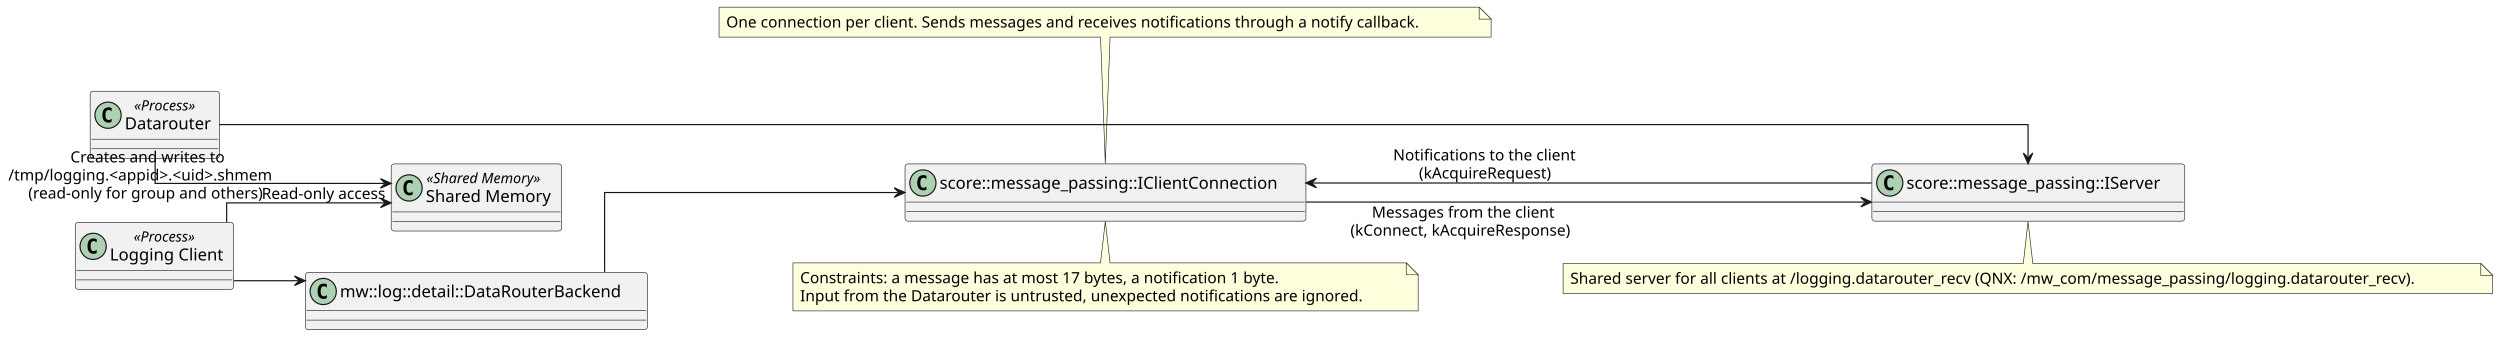
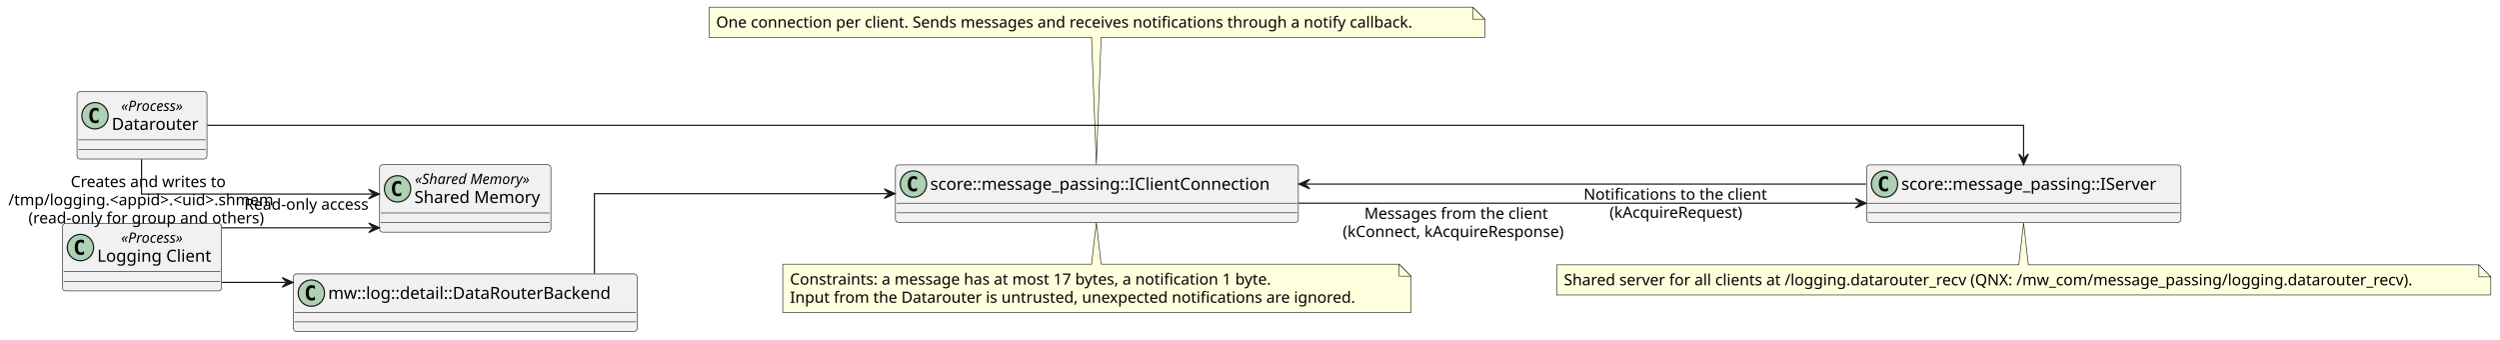
- <svg xmlns="http://www.w3.org/2000/svg" contentStyleType="text/css" data-diagram-type="CLASS" height="283px" preserveAspectRatio="none" style="width:2097px;height:283px;background:#FFFFFF;" version="1.1" viewBox="0 0 2097 283" width="2097px" zoomAndPan="magnify">
+ <svg xmlns="http://www.w3.org/2000/svg" contentStyleType="text/css" data-diagram-type="CLASS" height="283px" preserveAspectRatio="none" style="width:2086px;height:283px;background:#FFFFFF;" version="1.1" viewBox="0 0 2086 283" width="2086px" zoomAndPan="magnify">
  <defs />
  <g>
    <g id="elem_LoggingClient">
-       <rect codeLine="5" fill="#F1F1F1" height="56.266" id="LoggingClient" rx="2.5" ry="2.5" style="stroke:#181818;stroke-width:0.5;" width="132.769" x="63.13" y="186.5" />
-       <ellipse cx="78.13" cy="206.633" fill="#ADD1B2" rx="11" ry="11" style="stroke:#181818;stroke-width:1;" />
-       <path d="M81.099,212.273 Q80.521,212.57 79.88,212.711 Q79.239,212.867 78.536,212.867 Q76.036,212.867 74.708,211.227 Q73.396,209.57 73.396,206.445 Q73.396,203.32 74.708,201.664 Q76.036,200.008 78.536,200.008 Q79.239,200.008 79.88,200.164 Q80.536,200.32 81.099,200.617 L81.099,203.336 Q80.474,202.758 79.88,202.492 Q79.286,202.211 78.661,202.211 Q77.317,202.211 76.63,203.289 Q75.942,204.352 75.942,206.445 Q75.942,208.539 76.63,209.617 Q77.317,210.68 78.661,210.68 Q79.286,210.68 79.88,210.414 Q80.474,210.133 81.099,209.555 L81.099,212.273 Z " fill="#000000" />
-       <text fill="#000000" font-family="sans-serif" font-size="12" font-style="italic" lengthAdjust="spacing" textLength="60.809" x="112.11" y="202.639">«Process»</text>
-       <text fill="#000000" font-family="sans-serif" font-size="14" lengthAdjust="spacing" textLength="100.769" x="92.13" y="218.464">Logging Client</text>
-       <line style="stroke:#181818;stroke-width:0.5;" x1="64.13" x2="194.899" y1="226.766" y2="226.766" />
-       <line style="stroke:#181818;stroke-width:0.5;" x1="64.13" x2="194.899" y1="234.766" y2="234.766" />
+       <rect codeLine="5" fill="#F1F1F1" height="56.266" id="LoggingClient" rx="2.5" ry="2.5" style="stroke:#181818;stroke-width:0.5;" width="132.769" x="52.15" y="186.44" />
+       <ellipse cx="67.15" cy="206.573" fill="#ADD1B2" rx="11" ry="11" style="stroke:#181818;stroke-width:1;" />
+       <path d="M70.119,212.213 Q69.541,212.51 68.9,212.651 Q68.259,212.807 67.556,212.807 Q65.056,212.807 63.728,211.167 Q62.416,209.51 62.416,206.385 Q62.416,203.26 63.728,201.604 Q65.056,199.948 67.556,199.948 Q68.259,199.948 68.9,200.104 Q69.556,200.26 70.119,200.557 L70.119,203.276 Q69.494,202.698 68.9,202.432 Q68.306,202.151 67.681,202.151 Q66.338,202.151 65.65,203.229 Q64.963,204.292 64.963,206.385 Q64.963,208.479 65.65,209.557 Q66.338,210.62 67.681,210.62 Q68.306,210.62 68.9,210.354 Q69.494,210.073 70.119,209.495 L70.119,212.213 Z " fill="#000000" />
+       <text fill="#000000" font-family="sans-serif" font-size="12" font-style="italic" lengthAdjust="spacing" textLength="60.809" x="101.13" y="202.579">«Process»</text>
+       <text fill="#000000" font-family="sans-serif" font-size="14" lengthAdjust="spacing" textLength="100.769" x="81.15" y="218.404">Logging Client</text>
+       <line style="stroke:#181818;stroke-width:0.5;" x1="53.15" x2="183.919" y1="226.706" y2="226.706" />
+       <line style="stroke:#181818;stroke-width:0.5;" x1="53.15" x2="183.919" y1="234.706" y2="234.706" />
    </g>
    <g id="elem_Backend">
-       <rect codeLine="6" fill="#F1F1F1" height="48" id="Backend" rx="2.5" ry="2.5" style="stroke:#181818;stroke-width:0.5;" width="286.892" x="256.13" y="228.5" />
-       <ellipse cx="271.13" cy="244.5" fill="#ADD1B2" rx="11" ry="11" style="stroke:#181818;stroke-width:1;" />
-       <path d="M274.099,250.141 Q273.521,250.438 272.88,250.578 Q272.239,250.734 271.536,250.734 Q269.036,250.734 267.708,249.094 Q266.396,247.438 266.396,244.312 Q266.396,241.188 267.708,239.531 Q269.036,237.875 271.536,237.875 Q272.239,237.875 272.88,238.031 Q273.536,238.188 274.099,238.484 L274.099,241.203 Q273.474,240.625 272.88,240.359 Q272.286,240.078 271.661,240.078 Q270.317,240.078 269.63,241.156 Q268.942,242.219 268.942,244.312 Q268.942,246.406 269.63,247.484 Q270.317,248.547 271.661,248.547 Q272.286,248.547 272.88,248.281 Q273.474,248 274.099,247.422 L274.099,250.141 Z " fill="#000000" />
-       <text fill="#000000" font-family="sans-serif" font-size="14" lengthAdjust="spacing" textLength="254.892" x="285.13" y="249.347">mw::log::detail::DataRouterBackend</text>
-       <line style="stroke:#181818;stroke-width:0.5;" x1="257.13" x2="542.022" y1="260.5" y2="260.5" />
-       <line style="stroke:#181818;stroke-width:0.5;" x1="257.13" x2="542.022" y1="268.5" y2="268.5" />
+       <rect codeLine="6" fill="#F1F1F1" height="48" id="Backend" rx="2.5" ry="2.5" style="stroke:#181818;stroke-width:0.5;" width="286.892" x="244.92" y="228.57" />
+       <ellipse cx="259.92" cy="244.57" fill="#ADD1B2" rx="11" ry="11" style="stroke:#181818;stroke-width:1;" />
+       <path d="M262.889,250.211 Q262.311,250.507 261.67,250.648 Q261.029,250.804 260.326,250.804 Q257.826,250.804 256.498,249.164 Q255.186,247.507 255.186,244.382 Q255.186,241.257 256.498,239.601 Q257.826,237.945 260.326,237.945 Q261.029,237.945 261.67,238.101 Q262.326,238.257 262.889,238.554 L262.889,241.273 Q262.264,240.695 261.67,240.429 Q261.076,240.148 260.451,240.148 Q259.108,240.148 258.42,241.226 Q257.733,242.289 257.733,244.382 Q257.733,246.476 258.42,247.554 Q259.108,248.617 260.451,248.617 Q261.076,248.617 261.67,248.351 Q262.264,248.07 262.889,247.492 L262.889,250.211 Z " fill="#000000" />
+       <text fill="#000000" font-family="sans-serif" font-size="14" lengthAdjust="spacing" textLength="254.892" x="273.92" y="249.417">mw::log::detail::DataRouterBackend</text>
+       <line style="stroke:#181818;stroke-width:0.5;" x1="245.92" x2="530.812" y1="260.57" y2="260.57" />
+       <line style="stroke:#181818;stroke-width:0.5;" x1="245.92" x2="530.812" y1="268.57" y2="268.57" />
    </g>
    <g id="elem_ClientConnection">
-       <rect codeLine="7" fill="#F1F1F1" height="48" id="ClientConnection" rx="2.5" ry="2.5" style="stroke:#181818;stroke-width:0.5;" width="336.288" x="759.13" y="137.5" />
-       <ellipse cx="774.13" cy="153.5" fill="#ADD1B2" rx="11" ry="11" style="stroke:#181818;stroke-width:1;" />
-       <path d="M777.099,159.141 Q776.521,159.438 775.88,159.578 Q775.239,159.734 774.536,159.734 Q772.036,159.734 770.708,158.094 Q769.396,156.438 769.396,153.312 Q769.396,150.188 770.708,148.531 Q772.036,146.875 774.536,146.875 Q775.239,146.875 775.88,147.031 Q776.536,147.188 777.099,147.484 L777.099,150.203 Q776.474,149.625 775.88,149.359 Q775.286,149.078 774.661,149.078 Q773.317,149.078 772.63,150.156 Q771.942,151.219 771.942,153.312 Q771.942,155.406 772.63,156.484 Q773.317,157.547 774.661,157.547 Q775.286,157.547 775.88,157.281 Q776.474,157 777.099,156.422 L777.099,159.141 Z " fill="#000000" />
-       <text fill="#000000" font-family="sans-serif" font-size="14" lengthAdjust="spacing" textLength="304.288" x="788.13" y="158.347">score::message_passing::IClientConnection</text>
-       <line style="stroke:#181818;stroke-width:0.5;" x1="760.13" x2="1094.418" y1="169.5" y2="169.5" />
-       <line style="stroke:#181818;stroke-width:0.5;" x1="760.13" x2="1094.418" y1="177.5" y2="177.5" />
+       <rect codeLine="7" fill="#F1F1F1" height="48" id="ClientConnection" rx="2.5" ry="2.5" style="stroke:#181818;stroke-width:0.5;" width="336.288" x="747.47" y="137.57" />
+       <ellipse cx="762.47" cy="153.57" fill="#ADD1B2" rx="11" ry="11" style="stroke:#181818;stroke-width:1;" />
+       <path d="M765.439,159.211 Q764.861,159.507 764.22,159.648 Q763.579,159.804 762.876,159.804 Q760.376,159.804 759.048,158.164 Q757.736,156.507 757.736,153.382 Q757.736,150.257 759.048,148.601 Q760.376,146.945 762.876,146.945 Q763.579,146.945 764.22,147.101 Q764.876,147.257 765.439,147.554 L765.439,150.273 Q764.814,149.695 764.22,149.429 Q763.626,149.148 763.001,149.148 Q761.658,149.148 760.97,150.226 Q760.283,151.289 760.283,153.382 Q760.283,155.476 760.97,156.554 Q761.658,157.617 763.001,157.617 Q763.626,157.617 764.22,157.351 Q764.814,157.07 765.439,156.492 L765.439,159.211 Z " fill="#000000" />
+       <text fill="#000000" font-family="sans-serif" font-size="14" lengthAdjust="spacing" textLength="304.288" x="776.47" y="158.417">score::message_passing::IClientConnection</text>
+       <line style="stroke:#181818;stroke-width:0.5;" x1="748.47" x2="1082.758" y1="169.57" y2="169.57" />
+       <line style="stroke:#181818;stroke-width:0.5;" x1="748.47" x2="1082.758" y1="177.57" y2="177.57" />
    </g>
    <g id="elem_Datarouter">
-       <rect codeLine="8" fill="#F1F1F1" height="56.266" id="Datarouter" rx="2.5" ry="2.5" style="stroke:#181818;stroke-width:0.5;" width="108.481" x="75.63" y="76.5" />
-       <ellipse cx="90.63" cy="96.633" fill="#ADD1B2" rx="11" ry="11" style="stroke:#181818;stroke-width:1;" />
-       <path d="M93.599,102.273 Q93.021,102.57 92.38,102.711 Q91.739,102.867 91.036,102.867 Q88.536,102.867 87.208,101.227 Q85.896,99.57 85.896,96.445 Q85.896,93.32 87.208,91.664 Q88.536,90.008 91.036,90.008 Q91.739,90.008 92.38,90.164 Q93.036,90.32 93.599,90.617 L93.599,93.336 Q92.974,92.758 92.38,92.492 Q91.786,92.211 91.161,92.211 Q89.817,92.211 89.13,93.289 Q88.442,94.352 88.442,96.445 Q88.442,98.539 89.13,99.617 Q89.817,100.68 91.161,100.68 Q91.786,100.68 92.38,100.414 Q92.974,100.133 93.599,99.555 L93.599,102.273 Z " fill="#000000" />
-       <text fill="#000000" font-family="sans-serif" font-size="12" font-style="italic" lengthAdjust="spacing" textLength="60.809" x="112.466" y="92.639">«Process»</text>
-       <text fill="#000000" font-family="sans-serif" font-size="14" lengthAdjust="spacing" textLength="76.481" x="104.63" y="108.464">Datarouter</text>
-       <line style="stroke:#181818;stroke-width:0.5;" x1="76.63" x2="183.111" y1="116.766" y2="116.766" />
-       <line style="stroke:#181818;stroke-width:0.5;" x1="76.63" x2="183.111" y1="124.766" y2="124.766" />
+       <rect codeLine="8" fill="#F1F1F1" height="56.266" id="Datarouter" rx="2.5" ry="2.5" style="stroke:#181818;stroke-width:0.5;" width="108.481" x="64.3" y="76.44" />
+       <ellipse cx="79.3" cy="96.573" fill="#ADD1B2" rx="11" ry="11" style="stroke:#181818;stroke-width:1;" />
+       <path d="M82.269,102.213 Q81.691,102.51 81.05,102.651 Q80.409,102.807 79.706,102.807 Q77.206,102.807 75.878,101.167 Q74.566,99.51 74.566,96.385 Q74.566,93.26 75.878,91.604 Q77.206,89.948 79.706,89.948 Q80.409,89.948 81.05,90.104 Q81.706,90.26 82.269,90.557 L82.269,93.276 Q81.644,92.698 81.05,92.432 Q80.456,92.151 79.831,92.151 Q78.487,92.151 77.8,93.229 Q77.112,94.292 77.112,96.385 Q77.112,98.479 77.8,99.557 Q78.487,100.62 79.831,100.62 Q80.456,100.62 81.05,100.354 Q81.644,100.073 82.269,99.495 L82.269,102.213 Z " fill="#000000" />
+       <text fill="#000000" font-family="sans-serif" font-size="12" font-style="italic" lengthAdjust="spacing" textLength="60.809" x="101.136" y="92.579">«Process»</text>
+       <text fill="#000000" font-family="sans-serif" font-size="14" lengthAdjust="spacing" textLength="76.481" x="93.3" y="108.404">Datarouter</text>
+       <line style="stroke:#181818;stroke-width:0.5;" x1="65.3" x2="171.78" y1="116.706" y2="116.706" />
+       <line style="stroke:#181818;stroke-width:0.5;" x1="65.3" x2="171.78" y1="124.706" y2="124.706" />
    </g>
    <g id="elem_DrServer">
-       <rect codeLine="9" fill="#F1F1F1" height="48" id="DrServer" rx="2.5" ry="2.5" style="stroke:#181818;stroke-width:0.5;" width="262.453" x="1570.13" y="137.5" />
-       <ellipse cx="1585.13" cy="153.5" fill="#ADD1B2" rx="11" ry="11" style="stroke:#181818;stroke-width:1;" />
-       <path d="M1588.099,159.141 Q1587.521,159.438 1586.88,159.578 Q1586.239,159.734 1585.536,159.734 Q1583.036,159.734 1581.708,158.094 Q1580.396,156.438 1580.396,153.312 Q1580.396,150.188 1581.708,148.531 Q1583.036,146.875 1585.536,146.875 Q1586.239,146.875 1586.88,147.031 Q1587.536,147.188 1588.099,147.484 L1588.099,150.203 Q1587.474,149.625 1586.88,149.359 Q1586.286,149.078 1585.661,149.078 Q1584.318,149.078 1583.63,150.156 Q1582.943,151.219 1582.943,153.312 Q1582.943,155.406 1583.63,156.484 Q1584.318,157.547 1585.661,157.547 Q1586.286,157.547 1586.88,157.281 Q1587.474,157 1588.099,156.422 L1588.099,159.141 Z " fill="#000000" />
-       <text fill="#000000" font-family="sans-serif" font-size="14" lengthAdjust="spacing" textLength="230.453" x="1599.13" y="158.347">score::message_passing::IServer</text>
-       <line style="stroke:#181818;stroke-width:0.5;" x1="1571.13" x2="1831.583" y1="169.5" y2="169.5" />
-       <line style="stroke:#181818;stroke-width:0.5;" x1="1571.13" x2="1831.583" y1="177.5" y2="177.5" />
+       <rect codeLine="9" fill="#F1F1F1" height="48" id="DrServer" rx="2.5" ry="2.5" style="stroke:#181818;stroke-width:0.5;" width="262.453" x="1558.06" y="137.57" />
+       <ellipse cx="1573.06" cy="153.57" fill="#ADD1B2" rx="11" ry="11" style="stroke:#181818;stroke-width:1;" />
+       <path d="M1576.029,159.211 Q1575.451,159.507 1574.81,159.648 Q1574.169,159.804 1573.466,159.804 Q1570.966,159.804 1569.638,158.164 Q1568.326,156.507 1568.326,153.382 Q1568.326,150.257 1569.638,148.601 Q1570.966,146.945 1573.466,146.945 Q1574.169,146.945 1574.81,147.101 Q1575.466,147.257 1576.029,147.554 L1576.029,150.273 Q1575.404,149.695 1574.81,149.429 Q1574.216,149.148 1573.591,149.148 Q1572.247,149.148 1571.56,150.226 Q1570.872,151.289 1570.872,153.382 Q1570.872,155.476 1571.56,156.554 Q1572.247,157.617 1573.591,157.617 Q1574.216,157.617 1574.81,157.351 Q1575.404,157.07 1576.029,156.492 L1576.029,159.211 Z " fill="#000000" />
+       <text fill="#000000" font-family="sans-serif" font-size="14" lengthAdjust="spacing" textLength="230.453" x="1587.06" y="158.417">score::message_passing::IServer</text>
+       <line style="stroke:#181818;stroke-width:0.5;" x1="1559.06" x2="1819.513" y1="169.57" y2="169.57" />
+       <line style="stroke:#181818;stroke-width:0.5;" x1="1559.06" x2="1819.513" y1="177.57" y2="177.57" />
    </g>
    <g id="elem_SharedMemory">
-       <rect codeLine="10" fill="#F1F1F1" height="56.266" id="SharedMemory" rx="2.5" ry="2.5" style="stroke:#181818;stroke-width:0.5;" width="142.981" x="328.13" y="137.5" />
-       <ellipse cx="343.13" cy="157.633" fill="#ADD1B2" rx="11" ry="11" style="stroke:#181818;stroke-width:1;" />
-       <path d="M346.099,163.273 Q345.521,163.57 344.88,163.711 Q344.239,163.867 343.536,163.867 Q341.036,163.867 339.708,162.227 Q338.396,160.57 338.396,157.445 Q338.396,154.32 339.708,152.664 Q341.036,151.008 343.536,151.008 Q344.239,151.008 344.88,151.164 Q345.536,151.32 346.099,151.617 L346.099,154.336 Q345.474,153.758 344.88,153.492 Q344.286,153.211 343.661,153.211 Q342.317,153.211 341.63,154.289 Q340.942,155.352 340.942,157.445 Q340.942,159.539 341.63,160.617 Q342.317,161.68 343.661,161.68 Q344.286,161.68 344.88,161.414 Q345.474,161.133 346.099,160.555 L346.099,163.273 Z " fill="#000000" />
-       <text fill="#000000" font-family="sans-serif" font-size="12" font-style="italic" lengthAdjust="spacing" textLength="109.939" x="357.651" y="153.639">«Shared Memory»</text>
-       <text fill="#000000" font-family="sans-serif" font-size="14" lengthAdjust="spacing" textLength="110.981" x="357.13" y="169.464">Shared Memory</text>
-       <line style="stroke:#181818;stroke-width:0.5;" x1="329.13" x2="470.111" y1="177.766" y2="177.766" />
-       <line style="stroke:#181818;stroke-width:0.5;" x1="329.13" x2="470.111" y1="185.766" y2="185.766" />
+       <rect codeLine="10" fill="#F1F1F1" height="56.266" id="SharedMemory" rx="2.5" ry="2.5" style="stroke:#181818;stroke-width:0.5;" width="142.981" x="316.88" y="137.44" />
+       <ellipse cx="331.88" cy="157.573" fill="#ADD1B2" rx="11" ry="11" style="stroke:#181818;stroke-width:1;" />
+       <path d="M334.849,163.213 Q334.271,163.51 333.63,163.651 Q332.989,163.807 332.286,163.807 Q329.786,163.807 328.458,162.167 Q327.146,160.51 327.146,157.385 Q327.146,154.26 328.458,152.604 Q329.786,150.948 332.286,150.948 Q332.989,150.948 333.63,151.104 Q334.286,151.26 334.849,151.557 L334.849,154.276 Q334.224,153.698 333.63,153.432 Q333.036,153.151 332.411,153.151 Q331.067,153.151 330.38,154.229 Q329.692,155.292 329.692,157.385 Q329.692,159.479 330.38,160.557 Q331.067,161.62 332.411,161.62 Q333.036,161.62 333.63,161.354 Q334.224,161.073 334.849,160.495 L334.849,163.213 Z " fill="#000000" />
+       <text fill="#000000" font-family="sans-serif" font-size="12" font-style="italic" lengthAdjust="spacing" textLength="109.939" x="346.401" y="153.579">«Shared Memory»</text>
+       <text fill="#000000" font-family="sans-serif" font-size="14" lengthAdjust="spacing" textLength="110.981" x="345.88" y="169.404">Shared Memory</text>
+       <line style="stroke:#181818;stroke-width:0.5;" x1="317.88" x2="458.861" y1="177.706" y2="177.706" />
+       <line style="stroke:#181818;stroke-width:0.5;" x1="317.88" x2="458.861" y1="185.706" y2="185.706" />
    </g>
    <g id="elem_GMN15">
-       <path d="M603.13,6 L603.13,31.133 A0,0 0 0 0 603.13,31.133 L923.13,31.133 L927.13,137.28 L931.13,31.133 L1250.726,31.133 A0,0 0 0 0 1250.726,31.133 L1250.726,16 L1240.726,6 L603.13,6 A0,0 0 0 0 603.13,6 " fill="#FEFFDD" style="stroke:#181818;stroke-width:0.5;" />
-       <path d="M1240.726,6 L1240.726,16 L1250.726,16 L1240.726,6 " fill="#FEFFDD" style="stroke:#181818;stroke-width:0.5;" />
-       <text fill="#000000" font-family="sans-serif" font-size="13" lengthAdjust="spacing" textLength="626.596" x="609.13" y="23.067">One connection per client. Sends messages and receives notifications through a notify callback.</text>
+       <path d="M591.81,6 L591.81,31.133 A0,0 0 0 0 591.81,31.133 L911.16,31.133 L915.16,137.08 L919.16,31.133 L1239.406,31.133 A0,0 0 0 0 1239.406,31.133 L1239.406,16 L1229.406,6 L591.81,6 A0,0 0 0 0 591.81,6 " fill="#FEFFDD" style="stroke:#181818;stroke-width:0.5;" />
+       <path d="M1229.406,6 L1229.406,16 L1239.406,16 L1229.406,6 " fill="#FEFFDD" style="stroke:#181818;stroke-width:0.5;" />
+       <text fill="#000000" font-family="sans-serif" font-size="13" lengthAdjust="spacing" textLength="626.596" x="597.81" y="23.067">One connection per client. Sends messages and receives notifications through a notify callback.</text>
    </g>
    <g id="elem_GMN18">
-       <path d="M1311.13,221 L1311.13,246.133 A0,0 0 0 0 1311.13,246.133 L2090.884,246.133 A0,0 0 0 0 2090.884,246.133 L2090.884,231 L2080.884,221 L1705.13,221 L1701.13,185.88 L1697.13,221 L1311.13,221 A0,0 0 0 0 1311.13,221 " fill="#FEFFDD" style="stroke:#181818;stroke-width:0.5;" />
-       <path d="M2080.884,221 L2080.884,231 L2090.884,231 L2080.884,221 " fill="#FEFFDD" style="stroke:#181818;stroke-width:0.5;" />
-       <text fill="#000000" font-family="sans-serif" font-size="13" lengthAdjust="spacing" textLength="758.754" x="1317.13" y="238.067">Shared server for all clients at /logging.datarouter_recv (QNX: /mw_com/message_passing/logging.datarouter_recv).</text>
+       <path d="M1299.41,221 L1299.41,246.133 A0,0 0 0 0 1299.41,246.133 L2079.164,246.133 A0,0 0 0 0 2079.164,246.133 L2079.164,231 L2069.164,221 L1693.16,221 L1689.16,185.95 L1685.16,221 L1299.41,221 A0,0 0 0 0 1299.41,221 " fill="#FEFFDD" style="stroke:#181818;stroke-width:0.5;" />
+       <path d="M2069.164,221 L2069.164,231 L2079.164,231 L2069.164,221 " fill="#FEFFDD" style="stroke:#181818;stroke-width:0.5;" />
+       <text fill="#000000" font-family="sans-serif" font-size="13" lengthAdjust="spacing" textLength="758.754" x="1305.41" y="238.067">Shared server for all clients at /logging.datarouter_recv (QNX: /mw_com/message_passing/logging.datarouter_recv).</text>
    </g>
    <g id="elem_GMN21">
-       <path d="M665.13,220.5 L665.13,260.766 A0,0 0 0 0 665.13,260.766 L1189.556,260.766 A0,0 0 0 0 1189.556,260.766 L1189.556,230.5 L1179.556,220.5 L931.13,220.5 L927.13,185.63 L923.13,220.5 L665.13,220.5 A0,0 0 0 0 665.13,220.5 " fill="#FEFFDD" style="stroke:#181818;stroke-width:0.5;" />
-       <path d="M1179.556,220.5 L1179.556,230.5 L1189.556,230.5 L1179.556,220.5 " fill="#FEFFDD" style="stroke:#181818;stroke-width:0.5;" />
-       <text fill="#000000" font-family="sans-serif" font-size="13" lengthAdjust="spacing" textLength="437.931" x="671.13" y="237.567">Constraints: a message has at most 17 bytes, a notification 1 byte.</text>
-       <text fill="#000000" font-family="sans-serif" font-size="13" lengthAdjust="spacing" textLength="503.426" x="671.13" y="252.7">Input from the Datarouter is untrusted, unexpected notifications are ignored.</text>
+       <path d="M653.4,220.44 L653.4,260.706 A0,0 0 0 0 653.4,260.706 L1177.826,260.706 A0,0 0 0 0 1177.826,260.706 L1177.826,230.44 L1167.826,220.44 L919.16,220.44 L915.16,185.7 L911.16,220.44 L653.4,220.44 A0,0 0 0 0 653.4,220.44 " fill="#FEFFDD" style="stroke:#181818;stroke-width:0.5;" />
+       <path d="M1167.826,220.44 L1167.826,230.44 L1177.826,230.44 L1167.826,220.44 " fill="#FEFFDD" style="stroke:#181818;stroke-width:0.5;" />
+       <text fill="#000000" font-family="sans-serif" font-size="13" lengthAdjust="spacing" textLength="437.931" x="659.4" y="237.507">Constraints: a message has at most 17 bytes, a notification 1 byte.</text>
+       <text fill="#000000" font-family="sans-serif" font-size="13" lengthAdjust="spacing" textLength="503.426" x="659.4" y="252.64">Input from the Datarouter is untrusted, unexpected notifications are ignored.</text>
    </g>
    <g id="link_LoggingClient_Backend">
-       <path codeLine="12" d="M196.38,235.5 C214.65,235.5 229.18,235.5 249.99,235.5 " fill="transparent" id="LoggingClient-to-Backend" style="stroke:#181818;stroke-width:1;" />
-       <polygon fill="#181818" points="255.99,235.5,246.99,231.5,250.99,235.5,246.99,239.5,255.99,235.5" style="stroke:#181818;stroke-width:1;" />
+       <path codeLine="12" d="M185.24,235.64 C203.42,235.64 217.84,235.64 238.55,235.64 " fill="transparent" id="LoggingClient-to-Backend" style="stroke:#181818;stroke-width:1;" />
+       <polygon fill="#181818" points="244.55,235.64,235.55,231.64,239.55,235.64,235.55,239.64,244.55,235.64" style="stroke:#181818;stroke-width:1;" />
    </g>
    <g id="link_Backend_ClientConnection">
-       <path codeLine="13" d="M507.13,228.11 C507.13,201.16 507.13,161.5 507.13,161.5 C507.13,161.5 636.11,161.5 753.03,161.5 " fill="transparent" id="Backend-to-ClientConnection" style="stroke:#181818;stroke-width:1;" />
-       <polygon fill="#181818" points="759.03,161.5,750.03,157.5,754.03,161.5,750.03,165.5,759.03,161.5" style="stroke:#181818;stroke-width:1;" />
+       <path codeLine="13" d="M496.16,228.18 C496.16,201.23 496.16,161.57 496.16,161.57 C496.16,161.57 624.5,161.57 741.12,161.57 " fill="transparent" id="Backend-to-ClientConnection" style="stroke:#181818;stroke-width:1;" />
+       <polygon fill="#181818" points="747.12,161.57,738.12,157.57,742.12,161.57,738.12,165.57,747.12,161.57" style="stroke:#181818;stroke-width:1;" />
    </g>
    <g id="link_Datarouter_DrServer">
-       <path codeLine="14" d="M183.73,104.5 C460.06,104.5 1701.13,104.5 1701.13,104.5 C1701.13,104.5 1701.13,115.79 1701.13,131.33 " fill="transparent" id="Datarouter-to-DrServer" style="stroke:#181818;stroke-width:1;" />
-       <polygon fill="#181818" points="1701.13,137.33,1705.13,128.33,1701.13,132.33,1697.13,128.33,1701.13,137.33" style="stroke:#181818;stroke-width:1;" />
+       <path codeLine="14" d="M173.06,104.57 C450.14,104.57 1689.16,104.57 1689.16,104.57 C1689.16,104.57 1689.16,115.86 1689.16,131.4 " fill="transparent" id="Datarouter-to-DrServer" style="stroke:#181818;stroke-width:1;" />
+       <polygon fill="#181818" points="1689.16,137.4,1693.16,128.4,1689.16,132.4,1685.16,128.4,1689.16,137.4" style="stroke:#181818;stroke-width:1;" />
    </g>
    <g id="link_LoggingClient_SharedMemory">
-       <path codeLine="16" d="M190.13,186.42 C190.13,177.62 190.13,170.17 190.13,170.17 C190.13,170.17 261.43,170.17 322.12,170.17 " fill="transparent" id="LoggingClient-to-SharedMemory" style="stroke:#181818;stroke-width:1;" />
-       <polygon fill="#181818" points="328.12,170.17,319.12,166.17,323.12,170.17,319.12,174.17,328.12,170.17" style="stroke:#181818;stroke-width:1;" />
-       <text fill="#000000" font-family="sans-serif" font-size="13" lengthAdjust="spacing" textLength="139.617" x="59.035" y="136.237">Creates and writes to</text>
-       <text fill="#000000" font-family="sans-serif" font-size="13" lengthAdjust="spacing" textLength="243.686" x="7" y="151.37">/tmp/logging.&lt;appid&gt;.&lt;uid&gt;.shmem</text>
-       <text fill="#000000" font-family="sans-serif" font-size="13" lengthAdjust="spacing" textLength="210.203" x="23.742" y="166.502">(read-only for group and others)</text>
+       <path codeLine="16" d="M185.24,190.07 C225.19,190.07 269.97,190.07 310.76,190.07 " fill="transparent" id="LoggingClient-to-SharedMemory" style="stroke:#181818;stroke-width:1;" />
+       <polygon fill="#181818" points="316.76,190.07,307.76,186.07,311.76,190.07,307.76,194.07,316.76,190.07" style="stroke:#181818;stroke-width:1;" />
+       <text fill="#000000" font-family="sans-serif" font-size="13" lengthAdjust="spacing" textLength="139.617" x="59.035" y="156.137">Creates and writes to</text>
+       <text fill="#000000" font-family="sans-serif" font-size="13" lengthAdjust="spacing" textLength="243.686" x="7" y="171.27">/tmp/logging.&lt;appid&gt;.&lt;uid&gt;.shmem</text>
+       <text fill="#000000" font-family="sans-serif" font-size="13" lengthAdjust="spacing" textLength="210.203" x="23.742" y="186.403">(read-only for group and others)</text>
    </g>
    <g id="link_Datarouter_SharedMemory">
-       <path codeLine="17" d="M130.13,132.63 C130.13,143.7 130.13,153.83 130.13,153.83 C130.13,153.83 242.28,153.83 322.12,153.83 " fill="transparent" id="Datarouter-to-SharedMemory" style="stroke:#181818;stroke-width:1;" />
-       <polygon fill="#181818" points="328.12,153.83,319.12,149.83,323.12,153.83,319.12,157.83,328.12,153.83" style="stroke:#181818;stroke-width:1;" />
-       <text fill="#000000" font-family="sans-serif" font-size="13" lengthAdjust="spacing" textLength="113.376" x="219.52" y="166.897">Read-only access</text>
+       <path codeLine="17" d="M118.16,132.92 C118.16,147.37 118.16,161.94 118.16,161.94 C118.16,161.94 230.62,161.94 310.67,161.94 " fill="transparent" id="Datarouter-to-SharedMemory" style="stroke:#181818;stroke-width:1;" />
+       <polygon fill="#181818" points="316.67,161.94,307.67,157.94,311.67,161.94,307.67,165.94,316.67,161.94" style="stroke:#181818;stroke-width:1;" />
+       <text fill="#000000" font-family="sans-serif" font-size="13" lengthAdjust="spacing" textLength="113.376" x="203.9" y="175.007">Read-only access</text>
    </g>
    <g id="link_ClientConnection_DrServer">
-       <path codeLine="19" d="M1095.56,169.5 C1237.98,169.5 1433.16,169.5 1563.87,169.5 " fill="transparent" id="ClientConnection-to-DrServer" style="stroke:#181818;stroke-width:1;" />
-       <polygon fill="#181818" points="1569.87,169.5,1560.87,165.5,1564.87,169.5,1560.87,173.5,1569.87,169.5" style="stroke:#181818;stroke-width:1;" />
-       <text fill="#000000" font-family="sans-serif" font-size="13" lengthAdjust="spacing" textLength="163.725" x="1150.709" y="182.567">Messages from the client</text>
-       <text fill="#000000" font-family="sans-serif" font-size="13" lengthAdjust="spacing" textLength="199.723" x="1132.71" y="197.7">(kConnect, kAcquireResponse)</text>
+       <path codeLine="19" d="M1083.96,169.57 C1226.21,169.57 1421.1,169.57 1551.77,169.57 " fill="transparent" id="ClientConnection-to-DrServer" style="stroke:#181818;stroke-width:1;" />
+       <polygon fill="#181818" points="1557.77,169.57,1548.77,165.57,1552.77,169.57,1548.77,173.57,1557.77,169.57" style="stroke:#181818;stroke-width:1;" />
+       <text fill="#000000" font-family="sans-serif" font-size="13" lengthAdjust="spacing" textLength="163.725" x="1138.869" y="182.637">Messages from the client</text>
+       <text fill="#000000" font-family="sans-serif" font-size="13" lengthAdjust="spacing" textLength="199.723" x="1120.87" y="197.77">(kConnect, kAcquireResponse)</text>
    </g>
    <g id="link_DrServer_ClientConnection">
-       <path codeLine="20" d="M1569.84,153.5 C1439.04,153.5 1243.72,153.5 1101.3,153.5 " fill="transparent" id="DrServer-to-ClientConnection" style="stroke:#181818;stroke-width:1;" />
-       <polygon fill="#181818" points="1095.3,153.5,1104.3,157.5,1100.3,153.5,1104.3,149.5,1095.3,153.5" style="stroke:#181818;stroke-width:1;" />
-       <text fill="#000000" font-family="sans-serif" font-size="13" lengthAdjust="spacing" textLength="163.852" x="1168.57" y="134.567">Notifications to the client</text>
-       <text fill="#000000" font-family="sans-serif" font-size="13" lengthAdjust="spacing" textLength="120.548" x="1190.222" y="149.7">(kAcquireRequest)</text>
+       <path codeLine="20" d="M1557.6,153.57 C1427.01,153.57 1232.39,153.57 1090.22,153.57 " fill="transparent" id="DrServer-to-ClientConnection" style="stroke:#181818;stroke-width:1;" />
+       <polygon fill="#181818" points="1084.22,153.57,1093.22,157.57,1089.22,153.57,1093.22,149.57,1084.22,153.57" style="stroke:#181818;stroke-width:1;" />
+       <text fill="#000000" font-family="sans-serif" font-size="13" lengthAdjust="spacing" textLength="163.852" x="1321.91" y="166.637">Notifications to the client</text>
+       <text fill="#000000" font-family="sans-serif" font-size="13" lengthAdjust="spacing" textLength="120.548" x="1343.562" y="181.77">(kAcquireRequest)</text>
    </g>
  </g>
</svg>
